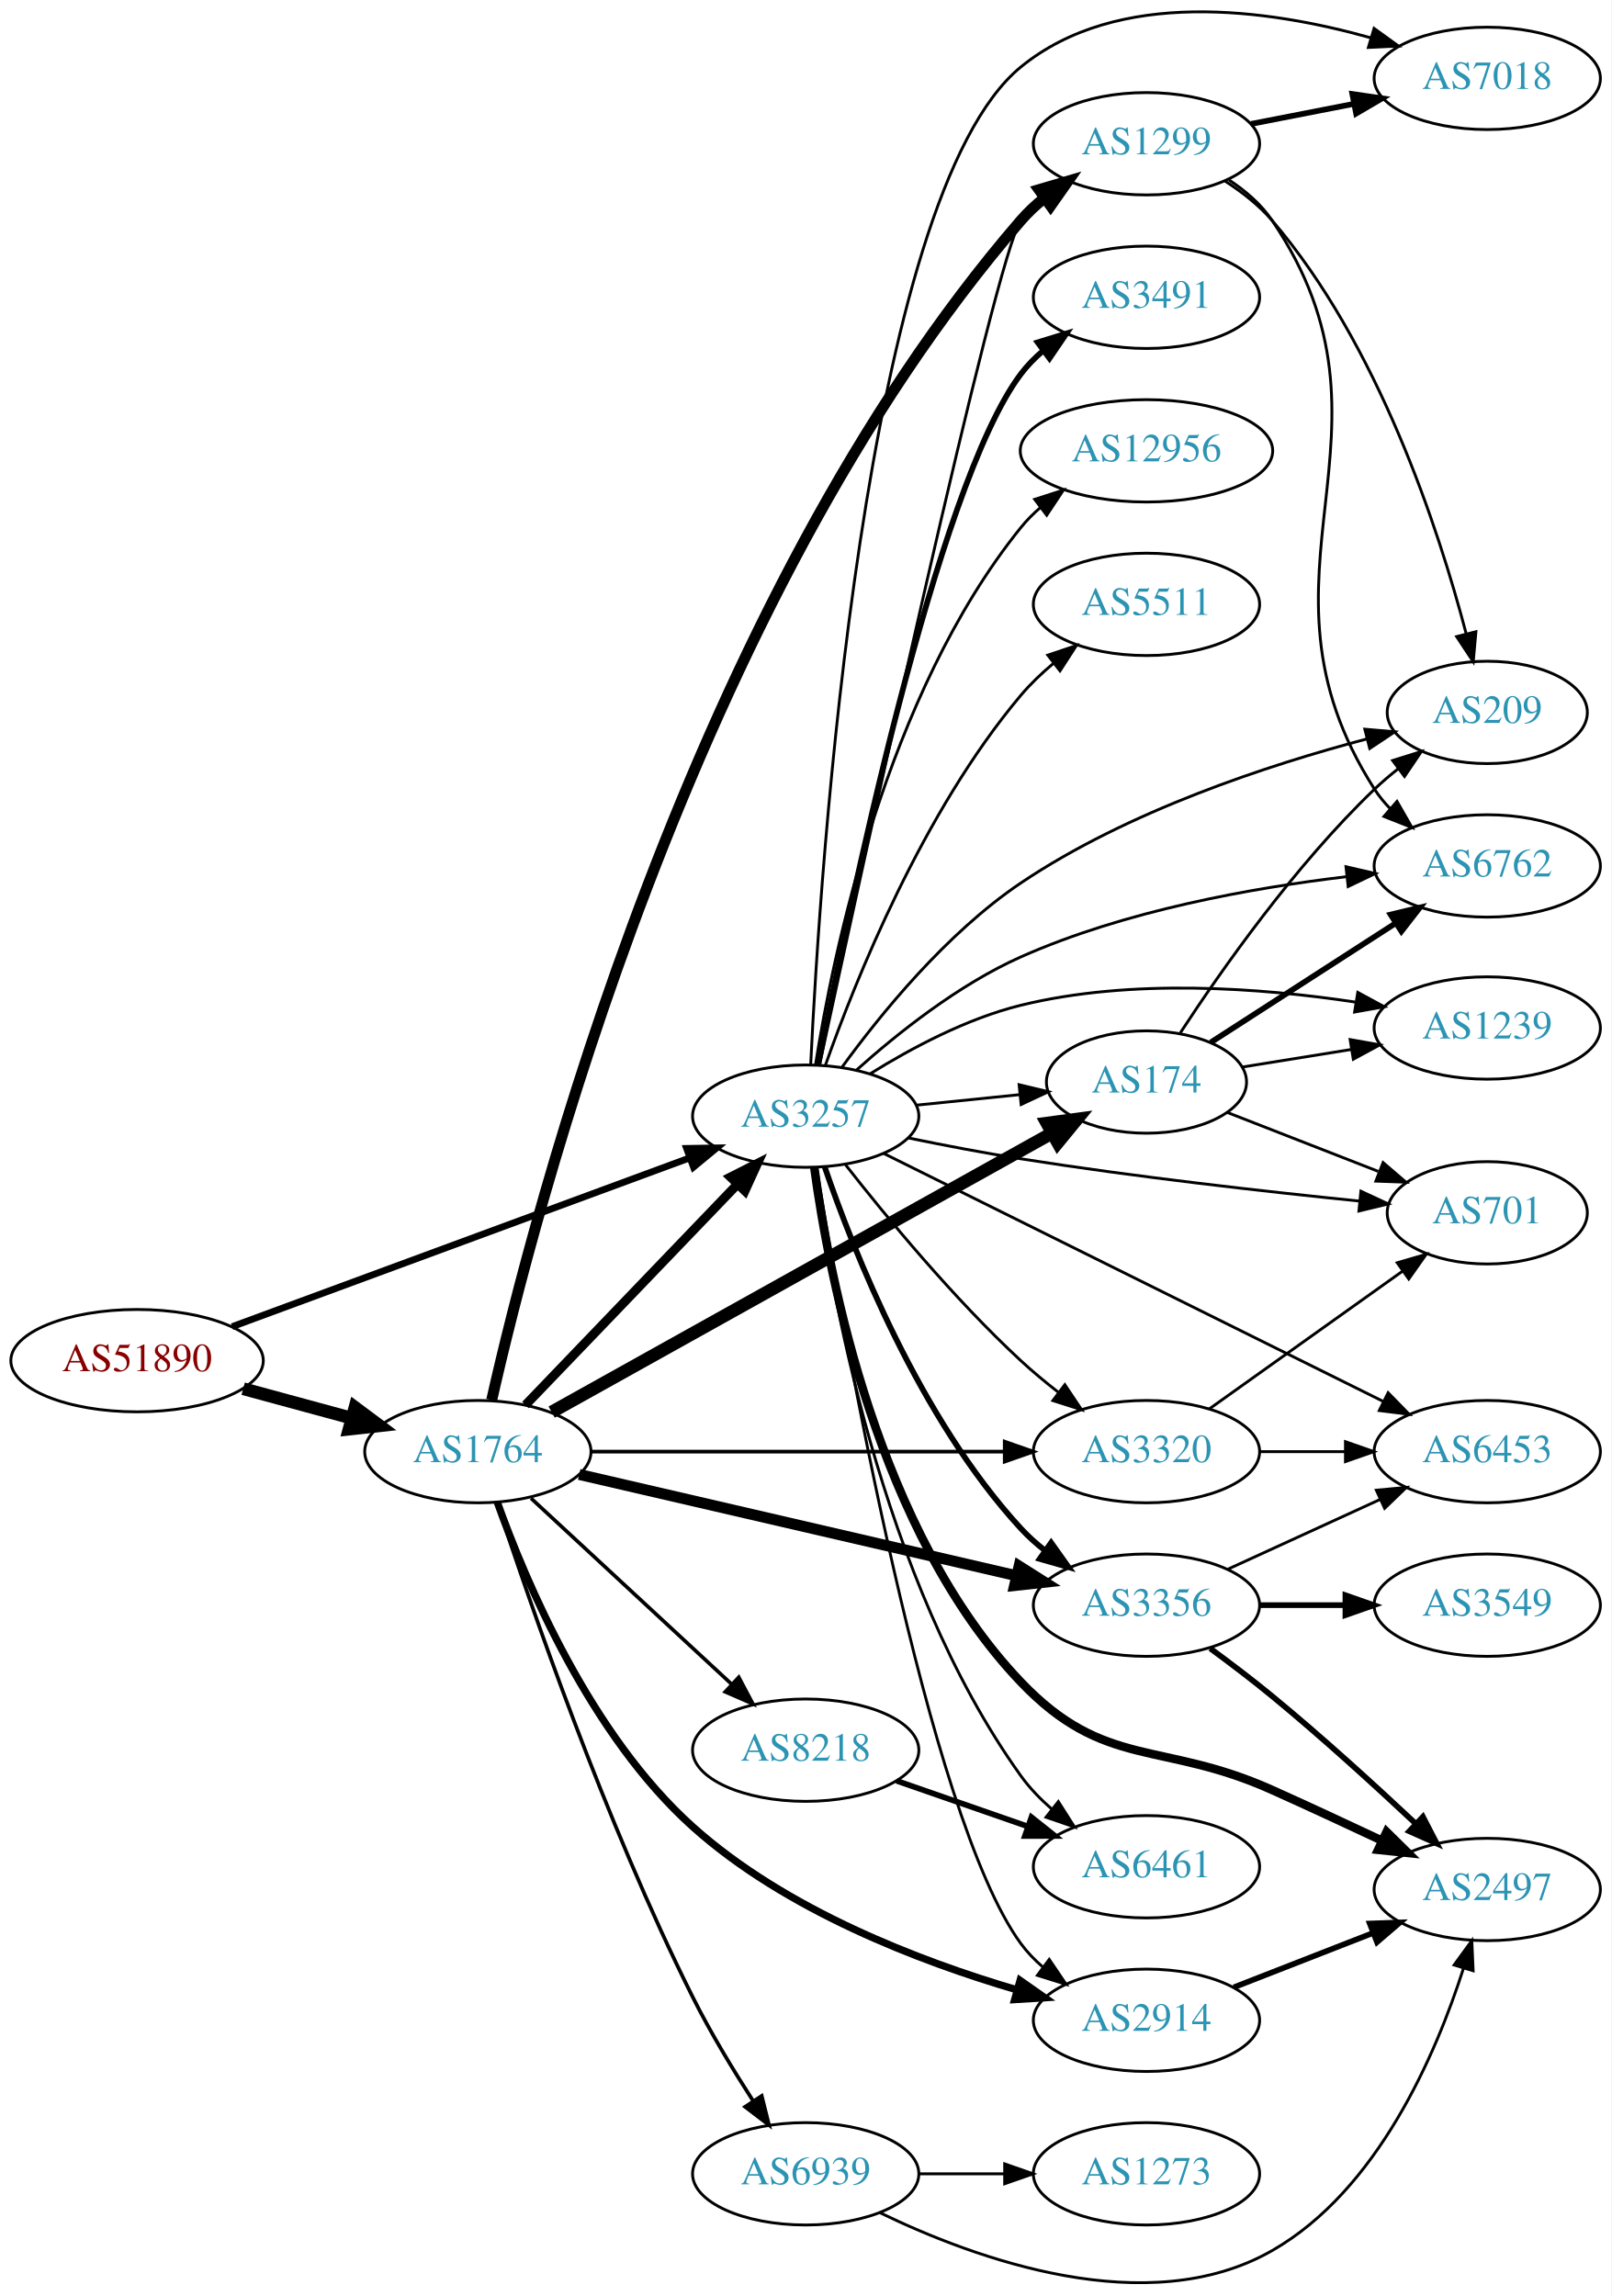
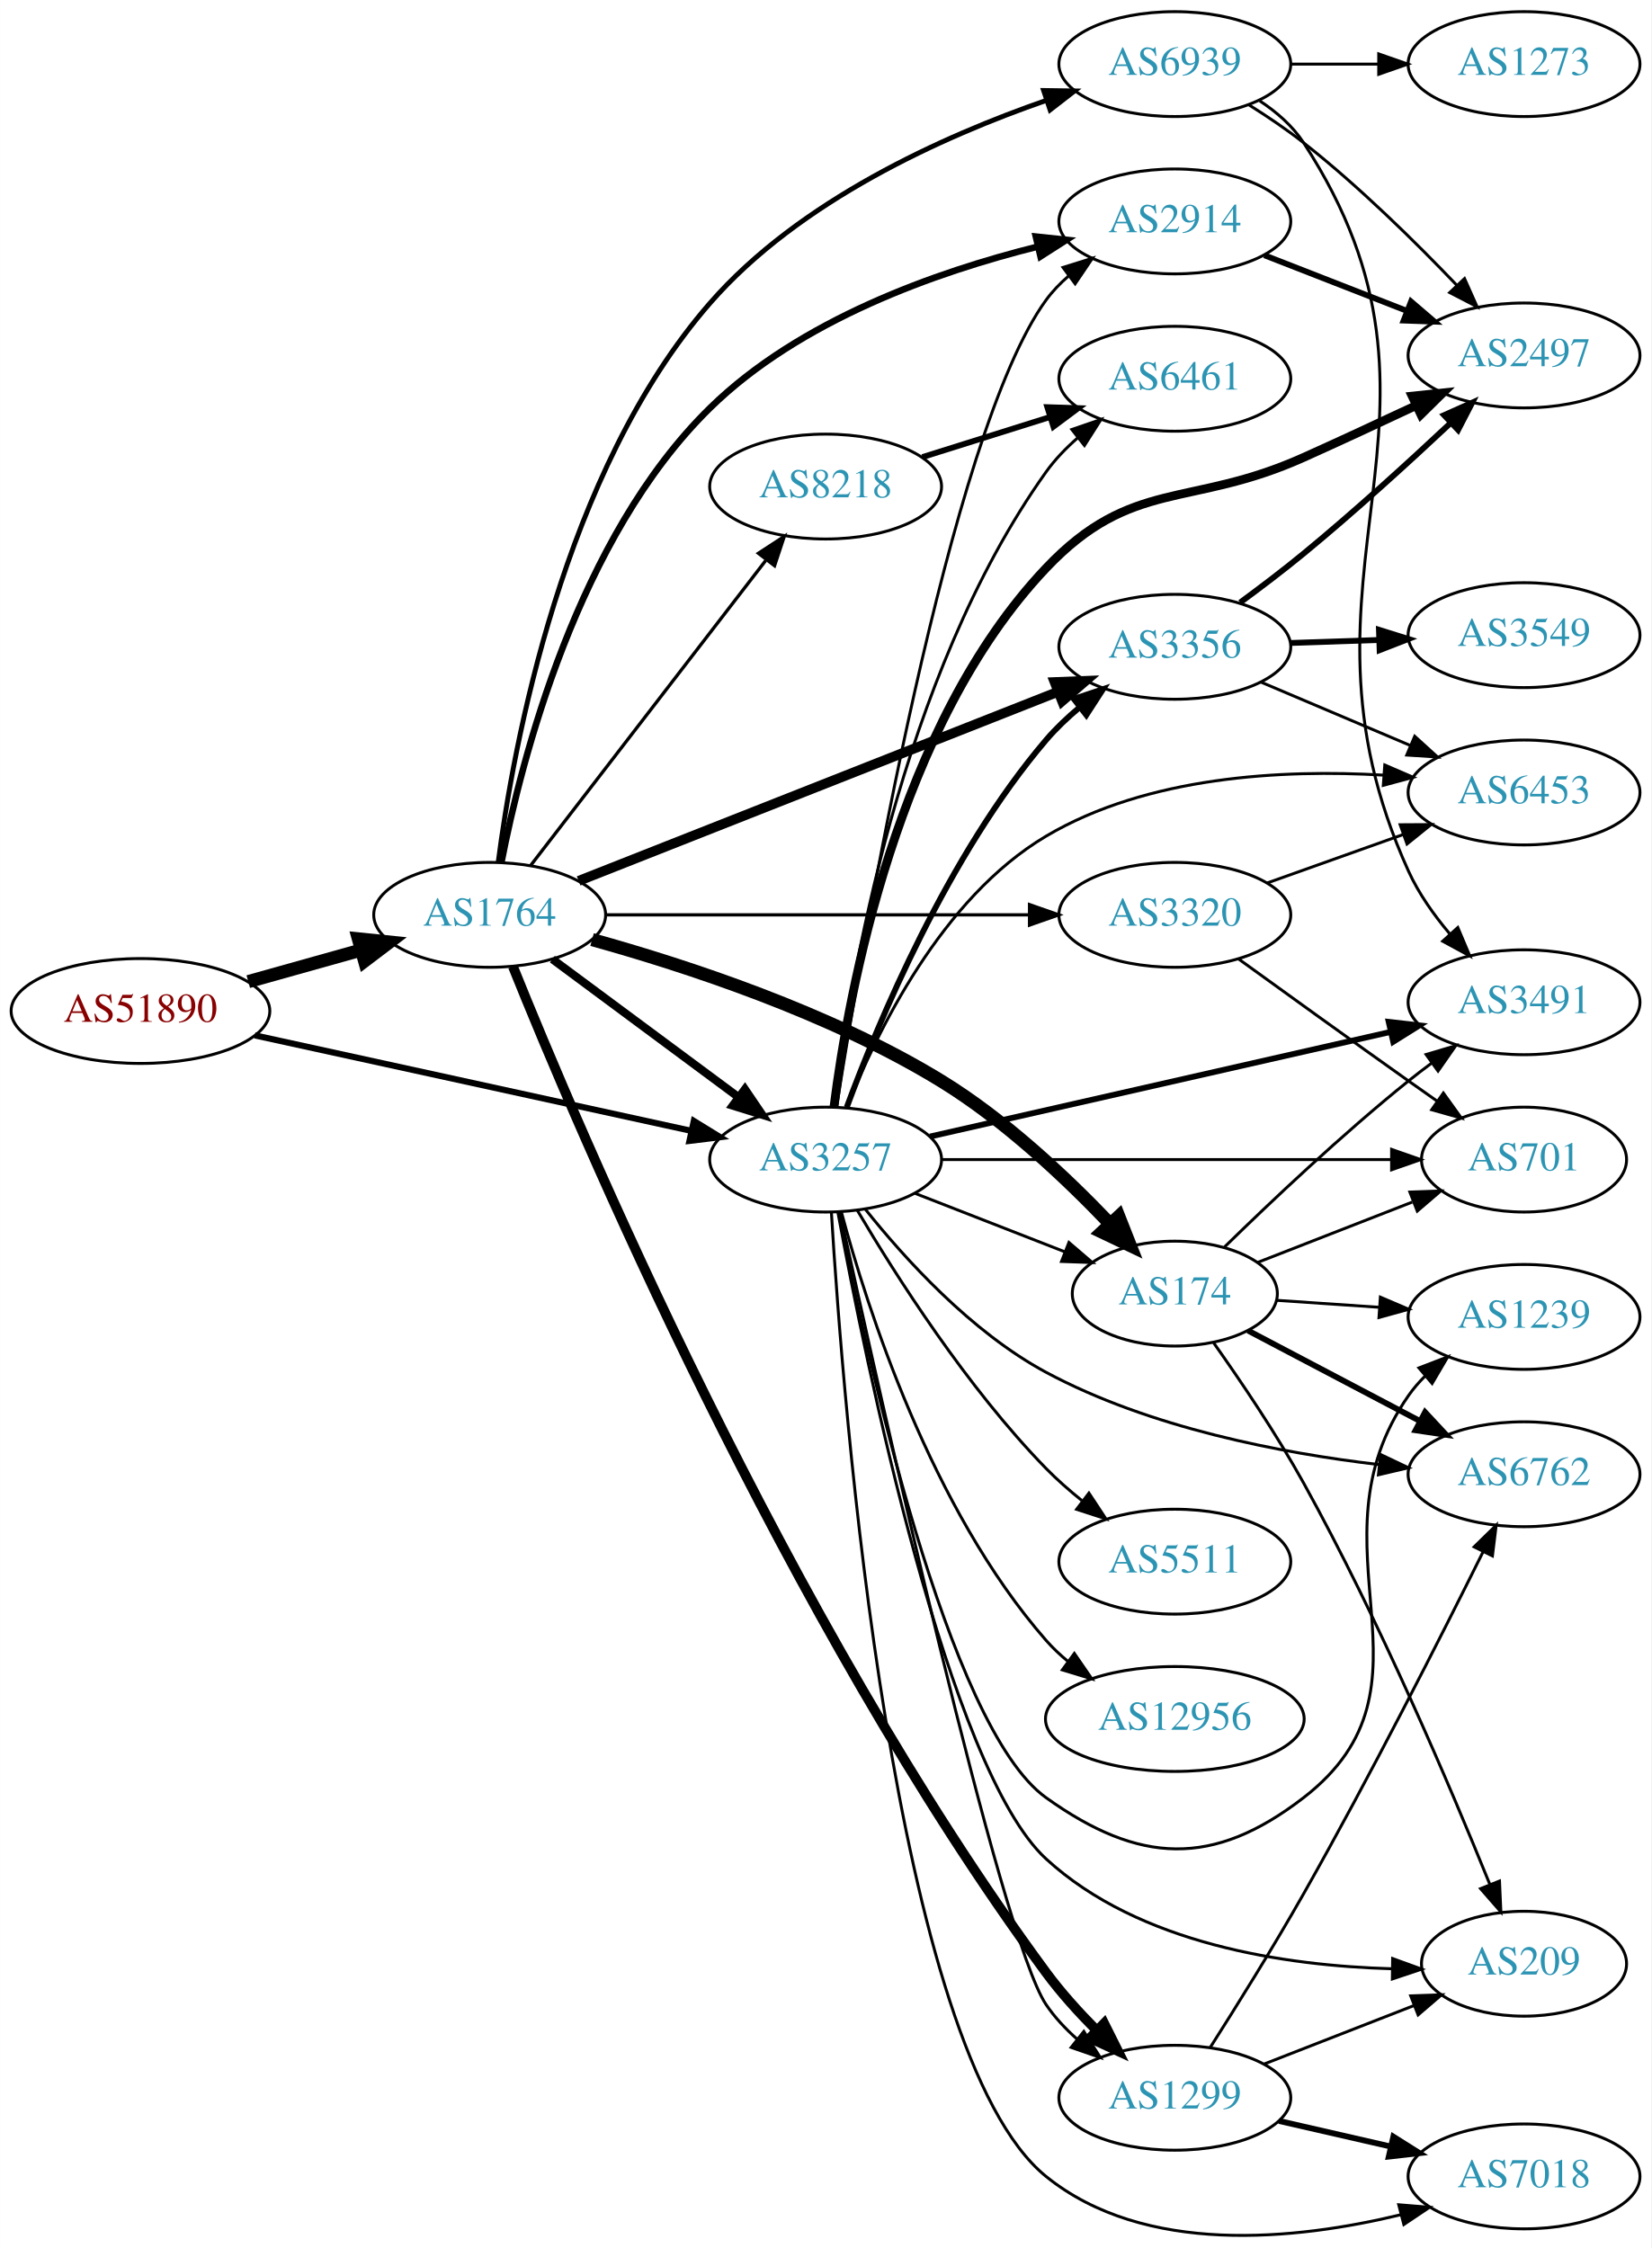
- <svg xmlns="http://www.w3.org/2000/svg" xmlns:xlink="http://www.w3.org/1999/xlink" width="567pt" height="808pt" viewBox="0.00 0.00 566.66 807.54">
-   <g id="graph0" class="graph" transform="scale(1 1) rotate(0) translate(4 803.54)">
-     <polygon fill="white" stroke="none" points="-4,4 -4,-803.54 562.663,-803.54 562.663,4 -4,4" />
+ <svg xmlns="http://www.w3.org/2000/svg" xmlns:xlink="http://www.w3.org/1999/xlink" width="567pt" height="772pt" viewBox="0.00 0.00 566.66 771.57">
+   <g id="graph0" class="graph" transform="scale(1 1) rotate(0) translate(4 767.573)">
+     <polygon fill="white" stroke="none" points="-4,4 -4,-767.573 562.663,-767.573 562.663,4 -4,4" />
    <g id="node1" class="node">
      <g id="a_node1">
        <a xlink:href="/asn/51890" xlink:title="AS51890 ~ Mayr-Melnhof Karton GmbH [AT]">
-           <ellipse fill="#ffffff" stroke="black" cx="44.196" cy="-324.974" rx="44.393" ry="18" />
-           <text text-anchor="middle" x="44.196" y="-321.274" font-family="Times,serif" font-size="14.00" fill="#880000">AS51890</text>
+           <ellipse fill="#ffffff" stroke="black" cx="44.196" cy="-420.573" rx="44.393" ry="18" />
+           <text text-anchor="middle" x="44.196" y="-416.873" font-family="Times,serif" font-size="14.00" fill="#880000">AS51890</text>
        </a>
      </g>
    </g>
    <g id="node2" class="node">
      <g id="a_node2">
        <a xlink:href="/asn/1764" xlink:title="AS1764 ~ NEXTLAYER-AS [AT]">
-           <ellipse fill="#ffffff" stroke="black" cx="164.039" cy="-292.974" rx="39.794" ry="18" />
-           <text text-anchor="middle" x="164.039" y="-289.274" font-family="Times,serif" font-size="14.00" fill="#2c94b3">AS1764</text>
+           <ellipse fill="#ffffff" stroke="black" cx="164.039" cy="-453.573" rx="39.794" ry="18" />
+           <text text-anchor="middle" x="164.039" y="-449.873" font-family="Times,serif" font-size="14.00" fill="#2c94b3">AS1764</text>
        </a>
      </g>
    </g>
    <g id="edge1" class="edge">
-       <path fill="none" stroke="black" stroke-width="4.5" d="M81.514,-315.111C93.574,-311.837 107.123,-308.158 119.66,-304.753" />
-       <polygon fill="black" stroke="black" stroke-width="4.5" points="120.832,-308.515 129.451,-302.094 118.768,-300.915 120.832,-308.515" />
+       <path fill="none" stroke="black" stroke-width="4.5" d="M81.193,-430.654C93.37,-434.064 107.095,-437.907 119.776,-441.458" />
+       <polygon fill="black" stroke="black" stroke-width="4.5" points="118.982,-445.325 129.673,-444.23 121.106,-437.741 118.982,-445.325" />
    </g>
    <g id="node3" class="node">
      <g id="a_node3">
        <a xlink:href="/asn/3257" xlink:title="AS3257 ~ GTT [DE]">
-           <ellipse fill="#ffffff" stroke="black" cx="279.332" cy="-410.974" rx="39.794" ry="18" />
-           <text text-anchor="middle" x="279.332" y="-407.274" font-family="Times,serif" font-size="14.00" fill="#2c94b3">AS3257</text>
+           <ellipse fill="#ffffff" stroke="black" cx="279.332" cy="-369.573" rx="39.794" ry="18" />
+           <text text-anchor="middle" x="279.332" y="-365.873" font-family="Times,serif" font-size="14.00" fill="#2c94b3">AS3257</text>
        </a>
      </g>
    </g>
    <g id="edge2" class="edge">
-       <path fill="none" stroke="black" stroke-width="2.382" d="M77.613,-336.932C119.692,-352.454 193.097,-379.532 238.517,-396.287" />
-       <polygon fill="black" stroke="black" stroke-width="2.382" points="237.447,-399.622 248.04,-399.8 239.869,-393.055 237.447,-399.622" />
-     </g>
-     <g id="edge7" class="edge">
-       <path fill="none" stroke="black" stroke-width="3.214" d="M180.792,-309.381C200.129,-329.522 233.08,-363.842 255.27,-386.954" />
-       <polygon fill="black" stroke="black" stroke-width="3.214" points="252.897,-389.536 262.347,-394.325 257.946,-384.688 252.897,-389.536" />
+       <path fill="none" stroke="black" stroke-width="2.125" d="M83.433,-412.209C124.453,-403.235 189.559,-388.993 233.097,-379.469" />
+       <polygon fill="black" stroke="black" stroke-width="2.125" points="234.108,-382.83 243.129,-377.274 232.612,-375.992 234.108,-382.83" />
+     </g>
+     <g id="edge4" class="edge">
+       <path fill="none" stroke="black" stroke-width="2.812" d="M185.555,-438.361C203.409,-425.124 229.482,-405.792 249.445,-390.991" />
+       <polygon fill="black" stroke="black" stroke-width="2.812" points="251.637,-393.723 257.585,-384.956 247.467,-388.1 251.637,-393.723" />
    </g>
    <g id="node4" class="node">
      <g id="a_node4">
-         <a xlink:href="/asn/174" xlink:title="AS174 ~ Cogent Communications [US]">
-           <ellipse fill="#ffffff" stroke="black" cx="399.174" cy="-422.974" rx="35.194" ry="18" />
-           <text text-anchor="middle" x="399.174" y="-419.274" font-family="Times,serif" font-size="14.00" fill="#2c94b3">AS174</text>
+         <a xlink:href="/asn/8218" xlink:title="AS8218 ~ legacy Neotelecoms [FR]">
+           <ellipse fill="#ffffff" stroke="black" cx="279.332" cy="-600.573" rx="39.794" ry="18" />
+           <text text-anchor="middle" x="279.332" y="-596.873" font-family="Times,serif" font-size="14.00" fill="#2c94b3">AS8218</text>
        </a>
      </g>
    </g>
    <g id="edge3" class="edge">
-       <path fill="none" stroke="black" stroke-width="4.5" d="M189.988,-306.886C232.496,-330.589 318.915,-378.777 365.938,-404.999" />
-       <polygon fill="black" stroke="black" stroke-width="4.5" points="364.142,-408.505 374.793,-409.936 367.977,-401.627 364.142,-408.505" />
+       <path fill="none" stroke="black" stroke-width="1.125" d="M178.035,-470.436C197.819,-496.107 235.629,-545.166 258.752,-575.168" />
+       <polygon fill="black" stroke="black" stroke-width="1.125" points="256.261,-577.67 265.138,-583.454 261.806,-573.397 256.261,-577.67" />
    </g>
    <g id="node5" class="node">
      <g id="a_node5">
        <a xlink:href="/asn/2914" xlink:title="AS2914 ~ NTT America, Inc. [US]">
-           <ellipse fill="#ffffff" stroke="black" cx="399.174" cy="-92.974" rx="39.794" ry="18" />
-           <text text-anchor="middle" x="399.174" y="-89.274" font-family="Times,serif" font-size="14.00" fill="#2c94b3">AS2914</text>
-         </a>
-       </g>
-     </g>
-     <g id="edge4" class="edge">
-       <path fill="none" stroke="black" stroke-width="2.571" d="M170.871,-275.195C180.831,-247.351 203.61,-193.304 239.685,-160.974 272.257,-131.783 319.262,-113.764 353.623,-103.673" />
-       <polygon fill="black" stroke="black" stroke-width="2.571" points="354.729,-106.997 363.403,-100.913 352.828,-100.26 354.729,-106.997" />
+           <ellipse fill="#ffffff" stroke="black" cx="399.174" cy="-691.573" rx="39.794" ry="18" />
+           <text text-anchor="middle" x="399.174" y="-687.873" font-family="Times,serif" font-size="14.00" fill="#2c94b3">AS2914</text>
+         </a>
+       </g>
+     </g>
+     <g id="edge5" class="edge">
+       <path fill="none" stroke="black" stroke-width="2.25" d="M168.086,-471.667C174.843,-506.439 194.229,-583.083 239.685,-627.573 270.471,-657.705 317.306,-674.244 352.089,-682.916" />
+       <polygon fill="black" stroke="black" stroke-width="2.25" points="351.474,-686.367 362.01,-685.26 353.083,-679.554 351.474,-686.367" />
    </g>
    <g id="node6" class="node">
      <g id="a_node6">
-         <a xlink:href="/asn/1299" xlink:title="AS1299 ~ Telia Carrier [EU]">
-           <ellipse fill="#ffffff" stroke="black" cx="399.174" cy="-752.974" rx="39.794" ry="18" />
-           <text text-anchor="middle" x="399.174" y="-749.274" font-family="Times,serif" font-size="14.00" fill="#2c94b3">AS1299</text>
-         </a>
-       </g>
-     </g>
-     <g id="edge5" class="edge">
-       <path fill="none" stroke="black" stroke-width="3.857" d="M168.909,-311.115C183.267,-374.794 238.761,-591.518 354.978,-725.974 357.436,-728.817 360.268,-731.461 363.283,-733.892" />
-       <polygon fill="black" stroke="black" stroke-width="3.857" points="361.391,-736.843 371.557,-739.826 365.47,-731.154 361.391,-736.843" />
+         <a xlink:href="/asn/3356" xlink:title="AS3356 ~ Level 3 Parent, LLC [US]">
+           <ellipse fill="#ffffff" stroke="black" cx="399.174" cy="-545.573" rx="39.794" ry="18" />
+           <text text-anchor="middle" x="399.174" y="-541.873" font-family="Times,serif" font-size="14.00" fill="#2c94b3">AS3356</text>
+         </a>
+       </g>
+     </g>
+     <g id="edge6" class="edge">
+       <path fill="none" stroke="black" stroke-width="3.375" d="M194.565,-465.225C236.318,-481.701 312.683,-511.837 359.094,-530.151" />
+       <polygon fill="black" stroke="black" stroke-width="3.375" points="357.933,-533.456 368.52,-533.871 360.503,-526.945 357.933,-533.456" />
    </g>
    <g id="node7" class="node">
      <g id="a_node7">
-         <a xlink:href="/asn/3356" xlink:title="AS3356 ~ Level 3 Parent, LLC [US]">
-           <ellipse fill="#ffffff" stroke="black" cx="399.174" cy="-238.974" rx="39.794" ry="18" />
-           <text text-anchor="middle" x="399.174" y="-235.274" font-family="Times,serif" font-size="14.00" fill="#2c94b3">AS3356</text>
-         </a>
-       </g>
-     </g>
-     <g id="edge6" class="edge">
-       <path fill="none" stroke="black" stroke-width="3.857" d="M199.69,-284.948C240.61,-275.469 308.763,-259.684 353.585,-249.302" />
-       <polygon fill="black" stroke="black" stroke-width="3.857" points="354.381,-252.71 363.333,-247.044 352.801,-245.891 354.381,-252.71" />
+         <a xlink:href="/asn/174" xlink:title="AS174 ~ Cogent Communications [US]">
+           <ellipse fill="#ffffff" stroke="black" cx="399.174" cy="-323.573" rx="35.194" ry="18" />
+           <text text-anchor="middle" x="399.174" y="-319.873" font-family="Times,serif" font-size="14.00" fill="#2c94b3">AS174</text>
+         </a>
+       </g>
+     </g>
+     <g id="edge7" class="edge">
+       <path fill="none" stroke="black" stroke-width="4.5" d="M199.181,-445.08C231.571,-436.09 280.826,-419.947 318.978,-396.573 340.703,-383.264 361.736,-363.443 376.66,-347.812" />
+       <polygon fill="black" stroke="black" stroke-width="4.5" points="379.935,-350.075 383.879,-340.077 374.177,-344.702 379.935,-350.075" />
    </g>
    <g id="node8" class="node">
      <g id="a_node8">
-         <a xlink:href="/asn/8218" xlink:title="AS8218 ~ legacy Neotelecoms [FR]">
-           <ellipse fill="#ffffff" stroke="black" cx="279.332" cy="-187.974" rx="39.794" ry="18" />
-           <text text-anchor="middle" x="279.332" y="-184.274" font-family="Times,serif" font-size="14.00" fill="#2c94b3">AS8218</text>
+         <a xlink:href="/asn/1299" xlink:title="AS1299 ~ Telia Carrier [EU]">
+           <ellipse fill="#ffffff" stroke="black" cx="399.174" cy="-47.573" rx="39.794" ry="18" />
+           <text text-anchor="middle" x="399.174" y="-43.873" font-family="Times,serif" font-size="14.00" fill="#2c94b3">AS1299</text>
        </a>
      </g>
    </g>
    <g id="edge8" class="edge">
-       <path fill="none" stroke="black" stroke-width="1.286" d="M182.741,-276.567C201.697,-258.999 231.93,-230.979 253.313,-211.161" />
-       <polygon fill="black" stroke="black" stroke-width="1.286" points="255.799,-213.629 260.754,-204.265 251.04,-208.495 255.799,-213.629" />
+       <path fill="none" stroke="black" stroke-width="3.375" d="M172.017,-435.849C193.978,-381.249 265.549,-211.98 354.978,-90.573 360.008,-83.744 366.124,-76.976 372.151,-70.9" />
+       <polygon fill="black" stroke="black" stroke-width="3.375" points="374.912,-73.098 379.65,-63.621 370.037,-68.074 374.912,-73.098" />
    </g>
    <g id="node9" class="node">
      <g id="a_node9">
-         <a xlink:href="/asn/3320" xlink:title="AS3320 ~ DTAG [DE]">
-           <ellipse fill="#ffffff" stroke="black" cx="399.174" cy="-292.974" rx="39.794" ry="18" />
-           <text text-anchor="middle" x="399.174" y="-289.274" font-family="Times,serif" font-size="14.00" fill="#2c94b3">AS3320</text>
+         <a xlink:href="/asn/6939" xlink:title="AS6939 ~ Hurricane Electric LLC [US]">
+           <ellipse fill="#ffffff" stroke="black" cx="399.174" cy="-745.573" rx="39.794" ry="18" />
+           <text text-anchor="middle" x="399.174" y="-741.873" font-family="Times,serif" font-size="14.00" fill="#2c94b3">AS6939</text>
        </a>
      </g>
    </g>
    <g id="edge9" class="edge">
-       <path fill="none" stroke="black" stroke-width="1.286" d="M203.798,-292.974C243.714,-292.974 306.032,-292.974 349.304,-292.974" />
-       <polygon fill="black" stroke="black" stroke-width="1.286" points="349.322,-296.474 359.322,-292.974 349.322,-289.474 349.322,-296.474" />
+       <path fill="none" stroke="black" stroke-width="1.688" d="M166.964,-471.541C172.036,-510.841 189.062,-605.555 239.685,-663.573 270.311,-698.673 319.637,-720.83 355.13,-733.139" />
+       <polygon fill="black" stroke="black" stroke-width="1.688" points="354.154,-736.502 364.747,-736.352 356.372,-729.863 354.154,-736.502" />
    </g>
    <g id="node10" class="node">
      <g id="a_node10">
-         <a xlink:href="/asn/6939" xlink:title="AS6939 ~ Hurricane Electric LLC [US]">
-           <ellipse fill="#ffffff" stroke="black" cx="279.332" cy="-38.974" rx="39.794" ry="18" />
-           <text text-anchor="middle" x="279.332" y="-35.274" font-family="Times,serif" font-size="14.00" fill="#2c94b3">AS6939</text>
+         <a xlink:href="/asn/3320" xlink:title="AS3320 ~ DTAG [DE]">
+           <ellipse fill="#ffffff" stroke="black" cx="399.174" cy="-453.573" rx="39.794" ry="18" />
+           <text text-anchor="middle" x="399.174" y="-449.873" font-family="Times,serif" font-size="14.00" fill="#2c94b3">AS3320</text>
        </a>
      </g>
    </g>
    <g id="edge10" class="edge">
-       <path fill="none" stroke="black" stroke-width="1.286" d="M170.762,-275.027C182.051,-240.481 208.789,-162.697 239.685,-100.974 245.851,-88.657 253.739,-75.633 260.78,-64.719" />
-       <polygon fill="black" stroke="black" stroke-width="1.286" points="263.871,-66.387 266.438,-56.108 258.021,-62.543 263.871,-66.387" />
-     </g>
-     <g id="edge31" class="edge">
-       <path fill="none" stroke="black" d="M318.266,-414.837C329.819,-416.013 342.61,-417.316 354.51,-418.527" />
-       <polygon fill="black" stroke="black" points="354.38,-422.032 364.684,-419.563 355.09,-415.068 354.38,-422.032" />
-     </g>
-     <g id="edge29" class="edge">
-       <path fill="none" stroke="black" d="M283.166,-392.896C292.284,-336.486 322.18,-164.804 354.978,-119.974 357.197,-116.94 359.87,-114.17 362.785,-111.659" />
-       <polygon fill="black" stroke="black" points="364.98,-114.388 370.92,-105.615 360.806,-108.769 364.98,-114.388" />
-     </g>
-     <g id="edge26" class="edge">
-       <path fill="none" stroke="black" d="M284.187,-428.913C298.197,-493.855 346.049,-713.531 354.978,-725.974 356.989,-728.776 359.39,-731.351 362.015,-733.703" />
-       <polygon fill="black" stroke="black" points="360.323,-736.815 370.398,-740.095 364.567,-731.248 360.323,-736.815" />
-     </g>
-     <g id="edge25" class="edge">
-       <path fill="none" stroke="black" stroke-width="2" d="M286.025,-393.071C296.073,-363.712 319.321,-304.729 354.978,-265.974 357.523,-263.208 360.413,-260.616 363.465,-258.217" />
-       <polygon fill="black" stroke="black" stroke-width="2" points="365.646,-260.961 371.789,-252.329 361.604,-255.246 365.646,-260.961" />
-     </g>
-     <g id="edge36" class="edge">
-       <path fill="none" stroke="black" d="M293.365,-393.838C307.532,-375.744 331.328,-346.864 354.978,-324.974 359.088,-321.17 363.644,-317.391 368.211,-313.835" />
-       <polygon fill="black" stroke="black" points="370.46,-316.523 376.351,-307.717 366.254,-310.927 370.46,-316.523" />
+       <path fill="none" stroke="black" stroke-width="1.125" d="M203.798,-453.573C243.714,-453.573 306.032,-453.573 349.304,-453.573" />
+       <polygon fill="black" stroke="black" stroke-width="1.125" points="349.322,-457.073 359.322,-453.573 349.322,-450.073 349.322,-457.073" />
+     </g>
+     <g id="edge33" class="edge">
+       <path fill="none" stroke="black" d="M283.073,-387.497C292.028,-444.261 321.753,-619.004 354.978,-664.573 357.192,-667.61 359.862,-670.383 362.775,-672.896" />
+       <polygon fill="black" stroke="black" points="360.794,-675.784 370.907,-678.942 364.97,-670.167 360.794,-675.784" />
+     </g>
+     <g id="edge34" class="edge">
+       <path fill="none" stroke="black" stroke-width="2" d="M286.575,-387.509C297.254,-416.378 321.19,-473.922 354.978,-513.573 358.372,-517.556 362.351,-521.329 366.496,-524.793" />
+       <polygon fill="black" stroke="black" stroke-width="2" points="364.514,-527.685 374.561,-531.048 368.804,-522.154 364.514,-527.685" />
+     </g>
+     <g id="edge24" class="edge">
+       <path fill="none" stroke="black" d="M310.068,-357.965C325.685,-351.869 344.962,-344.345 361.499,-337.889" />
+       <polygon fill="black" stroke="black" points="362.828,-341.128 370.87,-334.231 360.282,-334.607 362.828,-341.128" />
+     </g>
+     <g id="edge32" class="edge">
+       <path fill="none" stroke="black" d="M284.261,-351.424C297.328,-291.546 339.372,-102.753 354.978,-79.573 357.9,-75.233 361.614,-71.259 365.633,-67.699" />
+       <polygon fill="black" stroke="black" points="367.947,-70.331 373.609,-61.376 363.598,-64.846 367.947,-70.331" />
    </g>
    <g id="node11" class="node">
      <g id="a_node11">
-         <a xlink:href="/asn/6762" xlink:title="AS6762 ~ TELECOM ITALIA SPARKLE S.p.A. [IT]">
-           <ellipse fill="#ffffff" stroke="black" cx="519.017" cy="-498.974" rx="39.794" ry="18" />
-           <text text-anchor="middle" x="519.017" y="-495.274" font-family="Times,serif" font-size="14.00" fill="#2c94b3">AS6762</text>
-         </a>
-       </g>
-     </g>
-     <g id="edge28" class="edge">
-       <path fill="none" stroke="black" d="M297.282,-427.259C311.546,-440.031 333.072,-457.225 354.978,-466.974 391.519,-483.236 436.305,-491.269 469.686,-495.217" />
-       <polygon fill="black" stroke="black" points="469.335,-498.7 479.658,-496.316 470.101,-491.742 469.335,-498.7" />
-     </g>
-     <g id="node12" class="node">
-       <g id="a_node12">
-         <a xlink:href="/asn/7018" xlink:title="AS7018 ~ AT&amp;T Services, Inc. [US]">
-           <ellipse fill="#ffffff" stroke="black" cx="519.017" cy="-775.974" rx="39.794" ry="18" />
-           <text text-anchor="middle" x="519.017" y="-772.274" font-family="Times,serif" font-size="14.00" fill="#2c94b3">AS7018</text>
-         </a>
-       </g>
-     </g>
-     <g id="edge32" class="edge">
-       <path fill="none" stroke="black" d="M281.087,-429.03C284.336,-496.831 299.58,-734.661 354.978,-779.974 389.034,-807.83 441.816,-800.395 478.044,-790.249" />
-       <polygon fill="black" stroke="black" points="479.211,-793.553 487.794,-787.342 477.211,-786.845 479.211,-793.553" />
+         <a xlink:href="/asn/6461" xlink:title="AS6461 ~ Zayo Bandwidth [US]">
+           <ellipse fill="#ffffff" stroke="black" cx="399.174" cy="-637.573" rx="39.794" ry="18" />
+           <text text-anchor="middle" x="399.174" y="-633.873" font-family="Times,serif" font-size="14.00" fill="#2c94b3">AS6461</text>
+         </a>
+       </g>
+     </g>
+     <g id="edge23" class="edge">
+       <path fill="none" stroke="black" d="M282.24,-387.836C287.403,-429.875 304.807,-535.263 354.978,-605.573 358.017,-609.832 361.797,-613.761 365.847,-617.299" />
+       <polygon fill="black" stroke="black" points="363.826,-620.162 373.845,-623.606 368.16,-614.666 363.826,-620.162" />
    </g>
    <g id="node13" class="node">
      <g id="a_node13">
-         <a xlink:href="/asn/209" xlink:title="AS209 ~ CenturyLink Communications, LLC [US]">
-           <ellipse fill="#ffffff" stroke="black" cx="519.017" cy="-552.974" rx="35.194" ry="18" />
-           <text text-anchor="middle" x="519.017" y="-549.274" font-family="Times,serif" font-size="14.00" fill="#2c94b3">AS209</text>
-         </a>
-       </g>
-     </g>
-     <g id="edge30" class="edge">
-       <path fill="none" stroke="black" d="M292.176,-428.302C305.518,-446.649 328.787,-475.343 354.978,-492.974 392.553,-518.267 442.149,-534.532 476.732,-543.658" />
-       <polygon fill="black" stroke="black" points="475.954,-547.071 486.509,-546.154 477.685,-540.289 475.954,-547.071" />
+         <a xlink:href="/asn/2497" xlink:title="AS2497 ~ Internet Initiative Japan Inc. [JP]">
+           <ellipse fill="#ffffff" stroke="black" cx="519.017" cy="-645.573" rx="39.794" ry="18" />
+           <text text-anchor="middle" x="519.017" y="-641.873" font-family="Times,serif" font-size="14.00" fill="#2c94b3">AS2497</text>
+         </a>
+       </g>
+     </g>
+     <g id="edge20" class="edge">
+       <path fill="none" stroke="black" stroke-width="3" d="M282.215,-387.802C287.149,-426.685 303.834,-518.609 354.978,-572.573 384.393,-603.61 404.364,-593.05 443.37,-610.573 455.939,-616.22 469.61,-622.569 481.778,-628.294" />
+       <polygon fill="black" stroke="black" stroke-width="3" points="480.627,-631.62 491.164,-632.726 483.616,-625.291 480.627,-631.62" />
    </g>
    <g id="node14" class="node">
      <g id="a_node14">
        <a xlink:href="/asn/6453" xlink:title="AS6453 ~ TATA COMMUNICATIONS (AMERICA) INC [US]">
-           <ellipse fill="#ffffff" stroke="black" cx="519.017" cy="-292.974" rx="39.794" ry="18" />
-           <text text-anchor="middle" x="519.017" y="-289.274" font-family="Times,serif" font-size="14.00" fill="#2c94b3">AS6453</text>
-         </a>
-       </g>
-     </g>
-     <g id="edge33" class="edge">
-       <path fill="none" stroke="black" d="M306.676,-397.895C349.509,-376.63 434.293,-334.539 482.437,-310.637" />
-       <polygon fill="black" stroke="black" points="484.154,-313.693 491.554,-306.111 481.041,-307.423 484.154,-313.693" />
+           <ellipse fill="#ffffff" stroke="black" cx="519.017" cy="-495.573" rx="39.794" ry="18" />
+           <text text-anchor="middle" x="519.017" y="-491.873" font-family="Times,serif" font-size="14.00" fill="#2c94b3">AS6453</text>
+         </a>
+       </g>
+     </g>
+     <g id="edge22" class="edge">
+       <path fill="none" stroke="black" d="M286.656,-387.476C296.726,-413.037 319.023,-459.252 354.978,-480.573 389.765,-501.202 436.246,-503.534 470.677,-501.535" />
+       <polygon fill="black" stroke="black" points="471.228,-505.004 480.949,-500.791 470.722,-498.023 471.228,-505.004" />
+     </g>
+     <g id="node15" class="node">
+       <g id="a_node15">
+         <a xlink:href="/asn/1239" xlink:title="AS1239 ~ Sprint [US]">
+           <ellipse fill="#ffffff" stroke="black" cx="519.017" cy="-315.573" rx="39.794" ry="18" />
+           <text text-anchor="middle" x="519.017" y="-311.873" font-family="Times,serif" font-size="14.00" fill="#2c94b3">AS1239</text>
+         </a>
+       </g>
+     </g>
+     <g id="edge30" class="edge">
+       <path fill="none" stroke="black" d="M283.705,-351.582C293.095,-303.643 321.087,-174.827 354.978,-150.573 386.925,-127.71 412.282,-126.555 443.37,-150.573 493.53,-189.326 443.158,-236.55 479.37,-288.573 481.036,-290.966 482.987,-293.216 485.11,-295.317" />
+       <polygon fill="black" stroke="black" points="482.947,-298.071 492.837,-301.871 487.475,-292.733 482.947,-298.071" />
    </g>
    <g id="node16" class="node">
      <g id="a_node16">
-         <a xlink:href="/asn/2497" xlink:title="AS2497 ~ Internet Initiative Japan Inc. [JP]">
-           <ellipse fill="#ffffff" stroke="black" cx="519.017" cy="-138.974" rx="39.794" ry="18" />
-           <text text-anchor="middle" x="519.017" y="-135.274" font-family="Times,serif" font-size="14.00" fill="#2c94b3">AS2497</text>
-         </a>
-       </g>
-     </g>
-     <g id="edge21" class="edge">
-       <path fill="none" stroke="black" stroke-width="3" d="M282.364,-392.809C287.56,-354.516 304.676,-264.705 354.978,-211.974 384.494,-181.032 404.364,-191.497 443.37,-173.974 455.939,-168.327 469.61,-161.978 481.778,-156.253" />
-       <polygon fill="black" stroke="black" stroke-width="3" points="483.616,-159.256 491.164,-151.821 480.627,-152.926 483.616,-159.256" />
+         <a xlink:href="/asn/701" xlink:title="AS701 ~ UUNET [US]">
+           <ellipse fill="#ffffff" stroke="black" cx="519.017" cy="-369.573" rx="35.194" ry="18" />
+           <text text-anchor="middle" x="519.017" y="-365.873" font-family="Times,serif" font-size="14.00" fill="#2c94b3">AS701</text>
+         </a>
+       </g>
+     </g>
+     <g id="edge27" class="edge">
+       <path fill="none" stroke="black" d="M319.049,-369.573C361.307,-369.573 428.865,-369.573 473.339,-369.573" />
+       <polygon fill="black" stroke="black" points="473.565,-373.073 483.565,-369.573 473.565,-366.073 473.565,-373.073" />
    </g>
    <g id="node17" class="node">
      <g id="a_node17">
-         <a xlink:href="/asn/1239" xlink:title="AS1239 ~ Sprint [US]">
-           <ellipse fill="#ffffff" stroke="black" cx="519.017" cy="-441.974" rx="39.794" ry="18" />
-           <text text-anchor="middle" x="519.017" y="-438.274" font-family="Times,serif" font-size="14.00" fill="#2c94b3">AS1239</text>
-         </a>
-       </g>
-     </g>
-     <g id="edge34" class="edge">
-       <path fill="none" stroke="black" d="M302.068,-425.921C316.39,-434.836 335.95,-445.303 354.978,-449.974 393.844,-459.515 439.443,-456.095 472.519,-451.111" />
-       <polygon fill="black" stroke="black" points="473.48,-454.501 482.794,-449.452 472.364,-447.591 473.48,-454.501" />
+         <a xlink:href="/asn/6762" xlink:title="AS6762 ~ TELECOM ITALIA SPARKLE S.p.A. [IT]">
+           <ellipse fill="#ffffff" stroke="black" cx="519.017" cy="-261.573" rx="39.794" ry="18" />
+           <text text-anchor="middle" x="519.017" y="-257.873" font-family="Times,serif" font-size="14.00" fill="#2c94b3">AS6762</text>
+         </a>
+       </g>
+     </g>
+     <g id="edge25" class="edge">
+       <path fill="none" stroke="black" d="M292.919,-352.58C306.372,-335.695 329.268,-310.381 354.978,-296.573 390.458,-277.519 435.52,-268.838 469.275,-264.883" />
+       <polygon fill="black" stroke="black" points="469.794,-268.347 479.364,-263.801 469.048,-261.387 469.794,-268.347" />
    </g>
    <g id="node18" class="node">
      <g id="a_node18">
-         <a xlink:href="/asn/701" xlink:title="AS701 ~ UUNET [US]">
-           <ellipse fill="#ffffff" stroke="black" cx="519.017" cy="-376.974" rx="35.194" ry="18" />
-           <text text-anchor="middle" x="519.017" y="-373.274" font-family="Times,serif" font-size="14.00" fill="#2c94b3">AS701</text>
-         </a>
-       </g>
-     </g>
-     <g id="edge27" class="edge">
-       <path fill="none" stroke="black" d="M315.538,-403.28C327.961,-400.729 342.053,-398.022 354.978,-395.974 395.105,-389.615 441.105,-384.446 473.99,-381.113" />
-       <polygon fill="black" stroke="black" points="474.579,-384.572 484.182,-380.097 473.884,-377.607 474.579,-384.572" />
+         <a xlink:href="/asn/3491" xlink:title="AS3491 ~ PCCW Global, Inc. [US]">
+           <ellipse fill="#ffffff" stroke="black" cx="519.017" cy="-423.573" rx="39.794" ry="18" />
+           <text text-anchor="middle" x="519.017" y="-419.873" font-family="Times,serif" font-size="14.00" fill="#2c94b3">AS3491</text>
+         </a>
+       </g>
+     </g>
+     <g id="edge21" class="edge">
+       <path fill="none" stroke="black" stroke-width="2" d="M315.148,-377.483C356.985,-386.988 427.267,-402.956 473.141,-413.378" />
+       <polygon fill="black" stroke="black" stroke-width="2" points="472.581,-416.84 483.108,-415.642 474.132,-410.014 472.581,-416.84" />
    </g>
    <g id="node19" class="node">
      <g id="a_node19">
-         <a xlink:href="/asn/3491" xlink:title="AS3491 ~ PCCW Global, Inc. [US]">
-           <ellipse fill="#ffffff" stroke="black" cx="399.174" cy="-698.974" rx="39.794" ry="18" />
-           <text text-anchor="middle" x="399.174" y="-695.274" font-family="Times,serif" font-size="14.00" fill="#2c94b3">AS3491</text>
-         </a>
-       </g>
-     </g>
-     <g id="edge22" class="edge">
-       <path fill="none" stroke="black" stroke-width="2" d="M283.74,-429.022C293.902,-481.42 325.142,-632.346 354.978,-671.974 357.239,-674.976 359.939,-677.726 362.872,-680.224" />
-       <polygon fill="black" stroke="black" stroke-width="2" points="360.908,-683.125 371.031,-686.25 365.066,-677.494 360.908,-683.125" />
+         <a xlink:href="/asn/209" xlink:title="AS209 ~ CenturyLink Communications, LLC [US]">
+           <ellipse fill="#ffffff" stroke="black" cx="519.017" cy="-93.573" rx="35.194" ry="18" />
+           <text text-anchor="middle" x="519.017" y="-89.873" font-family="Times,serif" font-size="14.00" fill="#2c94b3">AS209</text>
+         </a>
+       </g>
+     </g>
+     <g id="edge28" class="edge">
+       <path fill="none" stroke="black" d="M283.561,-351.395C292.897,-300.868 321.406,-160.431 354.978,-129.573 386.931,-100.204 437.275,-92.874 473.57,-91.85" />
+       <polygon fill="black" stroke="black" points="473.922,-95.346 483.876,-91.716 473.831,-88.346 473.922,-95.346" />
    </g>
    <g id="node20" class="node">
      <g id="a_node20">
-         <a xlink:href="/asn/6461" xlink:title="AS6461 ~ Zayo Bandwidth [US]">
-           <ellipse fill="#ffffff" stroke="black" cx="399.174" cy="-146.974" rx="39.794" ry="18" />
-           <text text-anchor="middle" x="399.174" y="-143.274" font-family="Times,serif" font-size="14.00" fill="#2c94b3">AS6461</text>
-         </a>
-       </g>
-     </g>
-     <g id="edge23" class="edge">
-       <path fill="none" stroke="black" d="M282.324,-393.018C287.661,-351.689 305.408,-248.079 354.978,-178.974 358.028,-174.722 361.813,-170.798 365.866,-167.262" />
-       <polygon fill="black" stroke="black" points="368.18,-169.895 373.866,-160.956 363.846,-164.397 368.18,-169.895" />
+         <a xlink:href="/asn/7018" xlink:title="AS7018 ~ AT&amp;T Services, Inc. [US]">
+           <ellipse fill="#ffffff" stroke="black" cx="519.017" cy="-20.573" rx="39.794" ry="18" />
+           <text text-anchor="middle" x="519.017" y="-16.873" font-family="Times,serif" font-size="14.00" fill="#2c94b3">AS7018</text>
+         </a>
+       </g>
+     </g>
+     <g id="edge26" class="edge">
+       <path fill="none" stroke="black" d="M281.306,-351.594C285.258,-286.262 302.465,-63.042 354.978,-20.573 388.775,6.76 440.691,1.301 476.827,-7.444" />
+       <polygon fill="black" stroke="black" points="476.014,-10.849 486.573,-9.973 477.773,-4.073 476.014,-10.849" />
    </g>
    <g id="node21" class="node">
      <g id="a_node21">
-         <a xlink:href="/asn/12956" xlink:title="AS12956 ~ TELXIUS [ES]">
-           <ellipse fill="#ffffff" stroke="black" cx="399.174" cy="-644.974" rx="44.393" ry="18" />
-           <text text-anchor="middle" x="399.174" y="-641.274" font-family="Times,serif" font-size="14.00" fill="#2c94b3">AS12956</text>
-         </a>
-       </g>
-     </g>
-     <g id="edge24" class="edge">
-       <path fill="none" stroke="black" d="M282.774,-428.972C288.796,-467.475 307.467,-559.115 354.978,-617.974 357.033,-620.52 359.397,-622.894 361.937,-625.093" />
-       <polygon fill="black" stroke="black" points="359.866,-627.915 369.952,-631.159 364.091,-622.333 359.866,-627.915" />
+         <a xlink:href="/asn/5511" xlink:title="AS5511 ~ Orange S.A. [FR]">
+           <ellipse fill="#ffffff" stroke="black" cx="399.174" cy="-231.573" rx="39.794" ry="18" />
+           <text text-anchor="middle" x="399.174" y="-227.873" font-family="Times,serif" font-size="14.00" fill="#2c94b3">AS5511</text>
+         </a>
+       </g>
+     </g>
+     <g id="edge29" class="edge">
+       <path fill="none" stroke="black" d="M290.206,-352.158C303.25,-330.049 327.777,-291.436 354.978,-263.573 358.713,-259.748 362.939,-256.032 367.249,-252.569" />
+       <polygon fill="black" stroke="black" points="369.701,-255.101 375.535,-246.257 365.46,-249.532 369.701,-255.101" />
    </g>
    <g id="node22" class="node">
      <g id="a_node22">
-         <a xlink:href="/asn/5511" xlink:title="AS5511 ~ Orange S.A. [FR]">
-           <ellipse fill="#ffffff" stroke="black" cx="399.174" cy="-590.974" rx="39.794" ry="18" />
-           <text text-anchor="middle" x="399.174" y="-587.274" font-family="Times,serif" font-size="14.00" fill="#2c94b3">AS5511</text>
-         </a>
-       </g>
+         <a xlink:href="/asn/12956" xlink:title="AS12956 ~ TELXIUS [ES]">
+           <ellipse fill="#ffffff" stroke="black" cx="399.174" cy="-177.573" rx="44.393" ry="18" />
+           <text text-anchor="middle" x="399.174" y="-173.873" font-family="Times,serif" font-size="14.00" fill="#2c94b3">AS12956</text>
+         </a>
+       </g>
+     </g>
+     <g id="edge31" class="edge">
+       <path fill="none" stroke="black" d="M284.748,-351.551C293.468,-319.014 315.552,-249.662 354.978,-204.573 357.259,-201.964 359.854,-199.521 362.614,-197.255" />
+       <polygon fill="black" stroke="black" points="364.694,-200.07 370.701,-191.343 360.562,-194.419 364.694,-200.07" />
+     </g>
+     <g id="edge11" class="edge">
+       <path fill="none" stroke="black" stroke-width="2" d="M312.533,-610.684C326.043,-614.925 341.93,-619.914 356.329,-624.435" />
+       <polygon fill="black" stroke="black" stroke-width="2" points="355.423,-627.819 366.012,-627.475 357.52,-621.14 355.423,-627.819" />
+     </g>
+     <g id="edge38" class="edge">
+       <path fill="none" stroke="black" stroke-width="2" d="M429.911,-679.965C444.704,-674.191 462.782,-667.134 478.703,-660.919" />
+       <polygon fill="black" stroke="black" stroke-width="2" points="480.247,-664.074 488.29,-657.177 477.701,-657.553 480.247,-664.074" />
+     </g>
+     <g id="node12" class="node">
+       <g id="a_node12">
+         <a xlink:href="/asn/3549" xlink:title="AS3549 ~ Level 3 Parent, LLC [US]">
+           <ellipse fill="#ffffff" stroke="black" cx="519.017" cy="-549.573" rx="39.794" ry="18" />
+           <text text-anchor="middle" x="519.017" y="-545.873" font-family="Times,serif" font-size="14.00" fill="#2c94b3">AS3549</text>
+         </a>
+       </g>
+     </g>
+     <g id="edge12" class="edge">
+       <path fill="none" stroke="black" stroke-width="2" d="M438.76,-546.883C448.527,-547.214 459.143,-547.575 469.337,-547.921" />
+       <polygon fill="black" stroke="black" stroke-width="2" points="469.231,-551.419 479.344,-548.261 469.468,-544.423 469.231,-551.419" />
+     </g>
+     <g id="edge13" class="edge">
+       <path fill="none" stroke="black" stroke-width="2" d="M421.593,-560.779C428.645,-565.96 436.45,-571.882 443.37,-577.573 460.736,-591.853 479.436,-608.892 493.776,-622.341" />
+       <polygon fill="black" stroke="black" stroke-width="2" points="491.583,-625.084 501.258,-629.403 496.388,-619.994 491.583,-625.084" />
+     </g>
+     <g id="edge14" class="edge">
+       <path fill="none" stroke="black" d="M428.701,-533.47C444.075,-526.946 463.251,-518.81 479.889,-511.75" />
+       <polygon fill="black" stroke="black" points="481.506,-514.867 489.345,-507.739 478.772,-508.423 481.506,-514.867" />
+     </g>
+     <g id="edge15" class="edge">
+       <path fill="none" stroke="black" d="M434.259,-321.259C445.195,-320.517 457.527,-319.68 469.299,-318.88" />
+       <polygon fill="black" stroke="black" points="469.711,-322.361 479.451,-318.191 469.237,-315.377 469.711,-322.361" />
+     </g>
+     <g id="edge16" class="edge">
+       <path fill="none" stroke="black" d="M427.506,-334.242C443.307,-340.41 463.41,-348.258 480.656,-354.989" />
+       <polygon fill="black" stroke="black" points="479.837,-358.427 490.425,-358.803 482.382,-351.906 479.837,-358.427" />
+     </g>
+     <g id="edge17" class="edge">
+       <path fill="none" stroke="black" stroke-width="2" d="M424.306,-310.877C441.319,-301.926 464.361,-289.803 483.339,-279.818" />
+       <polygon fill="black" stroke="black" stroke-width="2" points="485.064,-282.865 492.284,-275.112 481.805,-276.67 485.064,-282.865" />
+     </g>
+     <g id="edge18" class="edge">
+       <path fill="none" stroke="black" d="M416.281,-339.627C431.888,-354.888 456.492,-378.176 479.37,-396.573 481.922,-398.625 484.619,-400.694 487.355,-402.726" />
+       <polygon fill="black" stroke="black" points="485.412,-405.64 495.569,-408.654 489.508,-399.964 485.412,-405.64" />
+     </g>
+     <g id="edge19" class="edge">
+       <path fill="none" stroke="black" d="M412.507,-306.668C421.606,-293.819 433.984,-275.524 443.37,-258.573 469.319,-211.71 493.792,-154.142 507.259,-120.874" />
+       <polygon fill="black" stroke="black" points="510.598,-121.952 511.075,-111.368 504.102,-119.345 510.598,-121.952" />
    </g>
    <g id="edge35" class="edge">
-       <path fill="none" stroke="black" d="M286.287,-428.938C296.711,-458.46 320.488,-518.04 354.978,-558.974 358.349,-562.975 362.316,-566.758 366.455,-570.228" />
-       <polygon fill="black" stroke="black" points="364.471,-573.118 374.516,-576.486 368.764,-567.589 364.471,-573.118" />
-     </g>
-     <g id="edge19" class="edge">
-       <path fill="none" stroke="black" stroke-width="2" d="M421.788,-436.913C439.963,-448.634 466.182,-465.544 486.664,-478.753" />
-       <polygon fill="black" stroke="black" stroke-width="2" points="485.034,-481.867 495.335,-484.345 488.828,-475.984 485.034,-481.867" />
-     </g>
-     <g id="edge20" class="edge">
-       <path fill="none" stroke="black" d="M411.098,-440.308C425.21,-461.89 451.317,-499.173 479.37,-525.974 481.934,-528.422 484.736,-530.816 487.623,-533.102" />
-       <polygon fill="black" stroke="black" points="485.74,-536.064 495.855,-539.218 489.915,-530.445 485.74,-536.064" />
-     </g>
-     <g id="edge17" class="edge">
-       <path fill="none" stroke="black" d="M433,-428.266C444.822,-430.172 458.401,-432.362 471.186,-434.423" />
-       <polygon fill="black" stroke="black" points="470.791,-437.904 481.22,-436.041 471.905,-430.994 470.791,-437.904" />
-     </g>
-     <g id="edge18" class="edge">
-       <path fill="none" stroke="black" d="M427.506,-412.305C443.307,-406.137 463.41,-398.289 480.656,-391.558" />
-       <polygon fill="black" stroke="black" points="482.382,-394.641 490.425,-387.744 479.837,-388.12 482.382,-394.641" />
-     </g>
-     <g id="edge38" class="edge">
-       <path fill="none" stroke="black" stroke-width="2" d="M429.911,-104.581C444.704,-110.356 462.782,-117.413 478.703,-123.628" />
-       <polygon fill="black" stroke="black" stroke-width="2" points="477.701,-126.994 488.29,-127.37 480.247,-120.473 477.701,-126.994" />
-     </g>
-     <g id="edge11" class="edge">
-       <path fill="none" stroke="black" d="M428.175,-740.251C433.982,-736.424 439.503,-731.686 443.37,-725.974 494.003,-651.184 430.667,-602.034 479.37,-525.974 480.943,-523.518 482.826,-521.223 484.903,-519.092" />
-       <polygon fill="black" stroke="black" points="487.272,-521.67 492.541,-512.478 482.69,-516.378 487.272,-521.67" />
-     </g>
-     <g id="edge12" class="edge">
-       <path fill="none" stroke="black" stroke-width="2" d="M435.851,-759.937C447.282,-762.168 460.104,-764.67 472.158,-767.023" />
-       <polygon fill="black" stroke="black" stroke-width="2" points="471.57,-770.474 482.055,-768.955 472.911,-763.604 471.57,-770.474" />
-     </g>
-     <g id="edge13" class="edge">
-       <path fill="none" stroke="black" d="M426.814,-739.845C432.813,-735.989 438.76,-731.34 443.37,-725.974 480.717,-682.501 501.908,-617.501 511.564,-580.802" />
-       <polygon fill="black" stroke="black" points="515.033,-581.362 514.091,-570.809 508.246,-579.646 515.033,-581.362" />
-     </g>
-     <g id="edge14" class="edge">
-       <path fill="none" stroke="black" d="M427.803,-251.634C443.76,-258.946 464.031,-268.235 481.313,-276.155" />
-       <polygon fill="black" stroke="black" points="480.012,-279.408 490.561,-280.392 482.928,-273.045 480.012,-279.408" />
-     </g>
-     <g id="node15" class="node">
-       <g id="a_node15">
-         <a xlink:href="/asn/3549" xlink:title="AS3549 ~ Level 3 Parent, LLC [US]">
-           <ellipse fill="#ffffff" stroke="black" cx="519.017" cy="-238.974" rx="39.794" ry="18" />
-           <text text-anchor="middle" x="519.017" y="-235.274" font-family="Times,serif" font-size="14.00" fill="#2c94b3">AS3549</text>
-         </a>
-       </g>
-     </g>
-     <g id="edge15" class="edge">
-       <path fill="none" stroke="black" stroke-width="2" d="M439.087,-238.974C448.64,-238.974 458.99,-238.974 468.952,-238.974" />
-       <polygon fill="black" stroke="black" stroke-width="2" points="469.145,-242.474 479.145,-238.974 469.145,-235.474 469.145,-242.474" />
-     </g>
-     <g id="edge16" class="edge">
-       <path fill="none" stroke="black" stroke-width="2" d="M421.593,-223.768C428.645,-218.587 436.45,-212.664 443.37,-206.974 460.736,-192.693 479.436,-175.655 493.776,-162.206" />
-       <polygon fill="black" stroke="black" stroke-width="2" points="496.388,-164.553 501.258,-155.144 491.583,-159.463 496.388,-164.553" />
+       <path fill="none" stroke="black" d="M411.37,-64.904C420.314,-78.94 433.021,-99.31 443.37,-117.573 466.196,-157.853 490.492,-205.79 504.955,-234.935" />
+       <polygon fill="black" stroke="black" points="501.897,-236.647 509.467,-244.06 508.172,-233.545 501.897,-236.647" />
    </g>
    <g id="edge37" class="edge">
-       <path fill="none" stroke="black" stroke-width="2" d="M311.293,-177.201C325.39,-172.297 342.266,-166.425 357.38,-161.167" />
-       <polygon fill="black" stroke="black" stroke-width="2" points="358.715,-164.408 367.01,-157.816 356.415,-157.797 358.715,-164.408" />
+       <path fill="none" stroke="black" d="M429.911,-59.181C445.528,-65.277 464.805,-72.802 481.341,-79.257" />
+       <polygon fill="black" stroke="black" points="480.125,-82.539 490.713,-82.915 482.67,-76.018 480.125,-82.539" />
+     </g>
+     <g id="edge36" class="edge">
+       <path fill="none" stroke="black" stroke-width="2" d="M434.893,-39.618C446.893,-36.869 460.514,-33.748 473.207,-30.84" />
+       <polygon fill="black" stroke="black" stroke-width="2" points="474.173,-34.209 483.138,-28.564 472.609,-27.386 474.173,-34.209" />
    </g>
    <g id="edge40" class="edge">
-       <path fill="none" stroke="black" d="M439.087,-292.974C448.64,-292.974 458.99,-292.974 468.952,-292.974" />
-       <polygon fill="black" stroke="black" points="469.145,-296.474 479.145,-292.974 469.145,-289.474 469.145,-296.474" />
+       <path fill="none" stroke="black" d="M424.562,-731.606C430.873,-727.651 437.531,-723.166 443.37,-718.573 462.298,-703.687 481.682,-684.593 495.953,-669.667" />
+       <polygon fill="black" stroke="black" points="498.601,-671.96 502.919,-662.286 493.51,-667.155 498.601,-671.96" />
    </g>
    <g id="edge39" class="edge">
-       <path fill="none" stroke="black" d="M421.242,-307.991C440.211,-321.512 468.256,-341.503 489.279,-356.489" />
-       <polygon fill="black" stroke="black" points="487.351,-359.413 497.526,-362.367 491.414,-353.713 487.351,-359.413" />
-     </g>
-     <g id="edge42" class="edge">
-       <path fill="none" stroke="black" d="M305.305,-25.364C338.916,-9.062 399.542,13.104 443.37,-11.974 480.466,-33.199 500.939,-80.83 510.684,-111.348" />
-       <polygon fill="black" stroke="black" points="507.35,-112.414 513.587,-120.979 514.052,-110.394 507.35,-112.414" />
+       <path fill="none" stroke="black" d="M428.321,-732.947C434.122,-729.116 439.604,-724.352 443.37,-718.573 504.663,-624.526 432.951,-570.784 479.37,-468.573 482.843,-460.926 488.026,-453.583 493.477,-447.128" />
+       <polygon fill="black" stroke="black" points="496.295,-449.23 500.416,-439.469 491.108,-444.53 496.295,-449.23" />
    </g>
    <g id="node23" class="node">
      <g id="a_node23">
        <a xlink:href="/asn/1273" xlink:title="AS1273 ~ Vodafone Group PLC [EU]">
-           <ellipse fill="#ffffff" stroke="black" cx="399.174" cy="-38.974" rx="39.794" ry="18" />
-           <text text-anchor="middle" x="399.174" y="-35.274" font-family="Times,serif" font-size="14.00" fill="#2c94b3">AS1273</text>
+           <ellipse fill="#ffffff" stroke="black" cx="519.017" cy="-745.573" rx="39.794" ry="18" />
+           <text text-anchor="middle" x="519.017" y="-741.873" font-family="Times,serif" font-size="14.00" fill="#2c94b3">AS1273</text>
        </a>
      </g>
    </g>
    <g id="edge41" class="edge">
-       <path fill="none" stroke="black" d="M319.244,-38.974C328.798,-38.974 339.147,-38.974 349.11,-38.974" />
-       <polygon fill="black" stroke="black" points="349.302,-42.474 359.302,-38.974 349.302,-35.474 349.302,-42.474" />
+       <path fill="none" stroke="black" d="M439.087,-745.573C448.64,-745.573 458.99,-745.573 468.952,-745.573" />
+       <polygon fill="black" stroke="black" points="469.145,-749.073 479.145,-745.573 469.145,-742.073 469.145,-749.073" />
+     </g>
+     <g id="edge42" class="edge">
+       <path fill="none" stroke="black" d="M430.828,-464.499C445.038,-469.563 462.121,-475.652 477.386,-481.092" />
+       <polygon fill="black" stroke="black" points="476.512,-484.496 487.107,-484.557 478.862,-477.902 476.512,-484.496" />
+     </g>
+     <g id="edge43" class="edge">
+       <path fill="none" stroke="black" d="M420.96,-438.492C436.901,-426.955 459.472,-410.684 479.37,-396.573 482.583,-394.295 485.954,-391.919 489.31,-389.562" />
+       <polygon fill="black" stroke="black" points="491.337,-392.415 497.521,-383.812 487.322,-386.681 491.337,-392.415" />
    </g>
  </g>
</svg>
